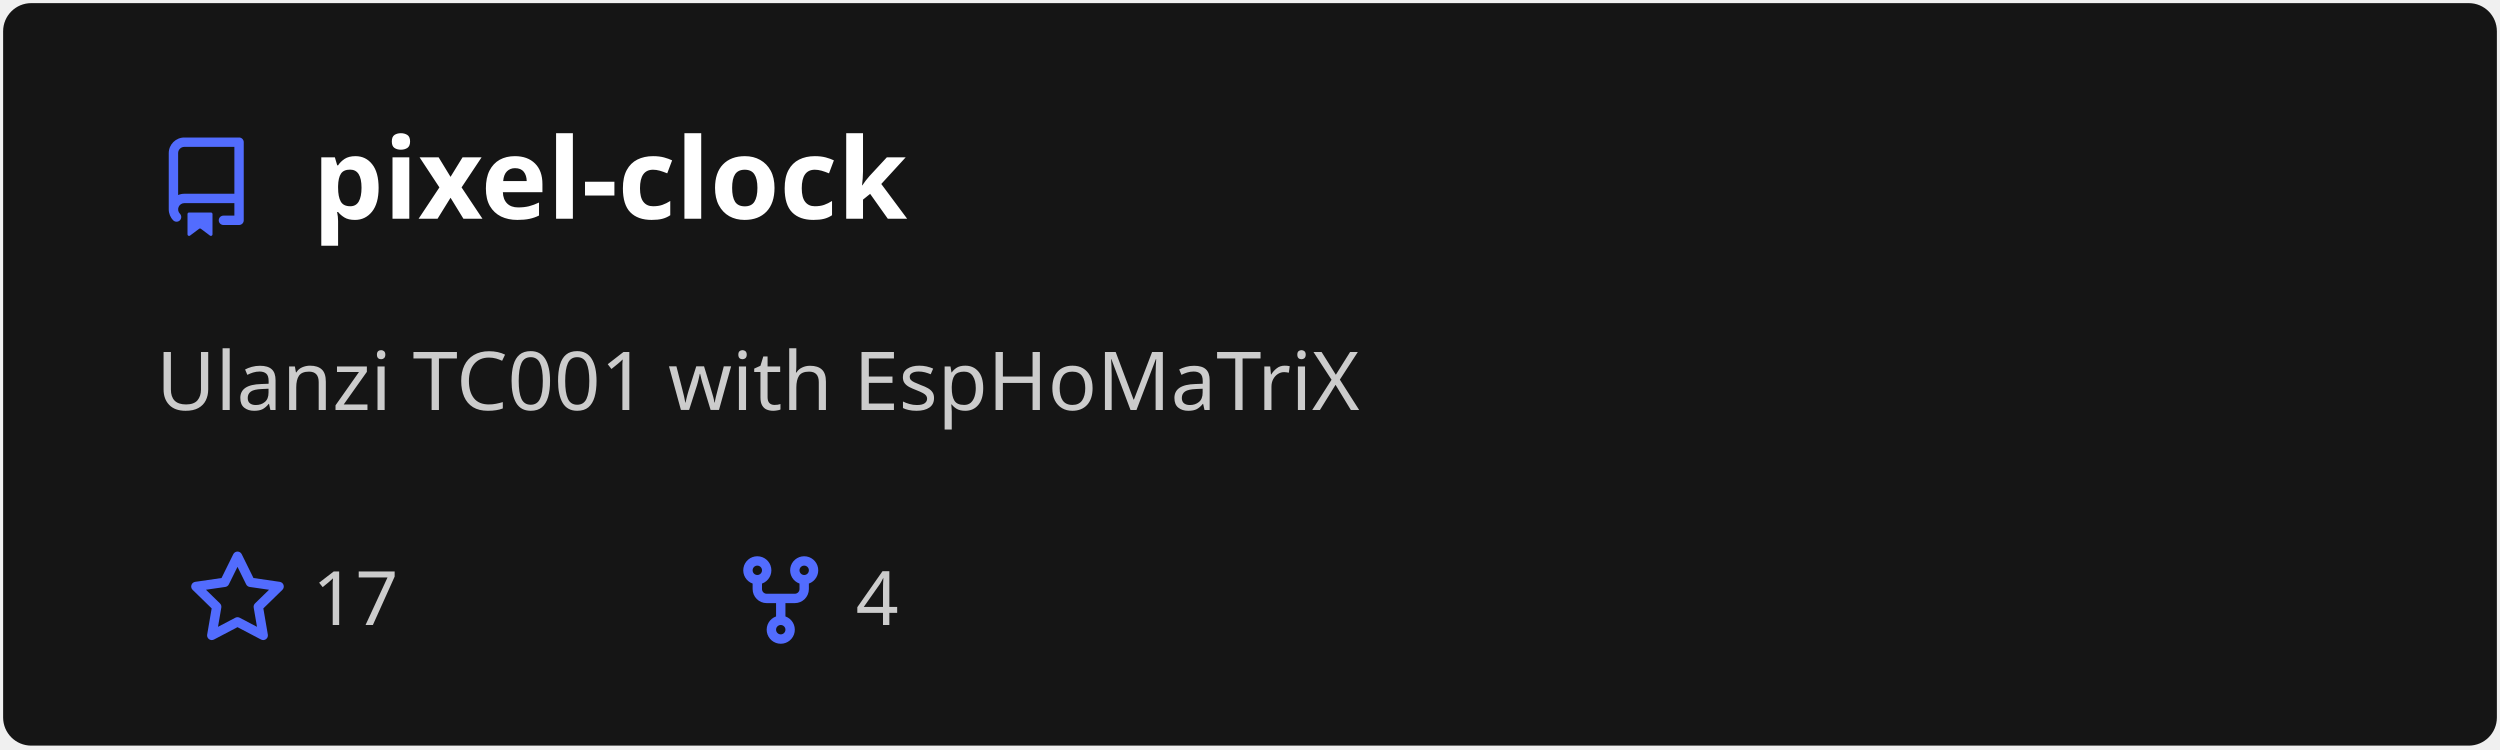
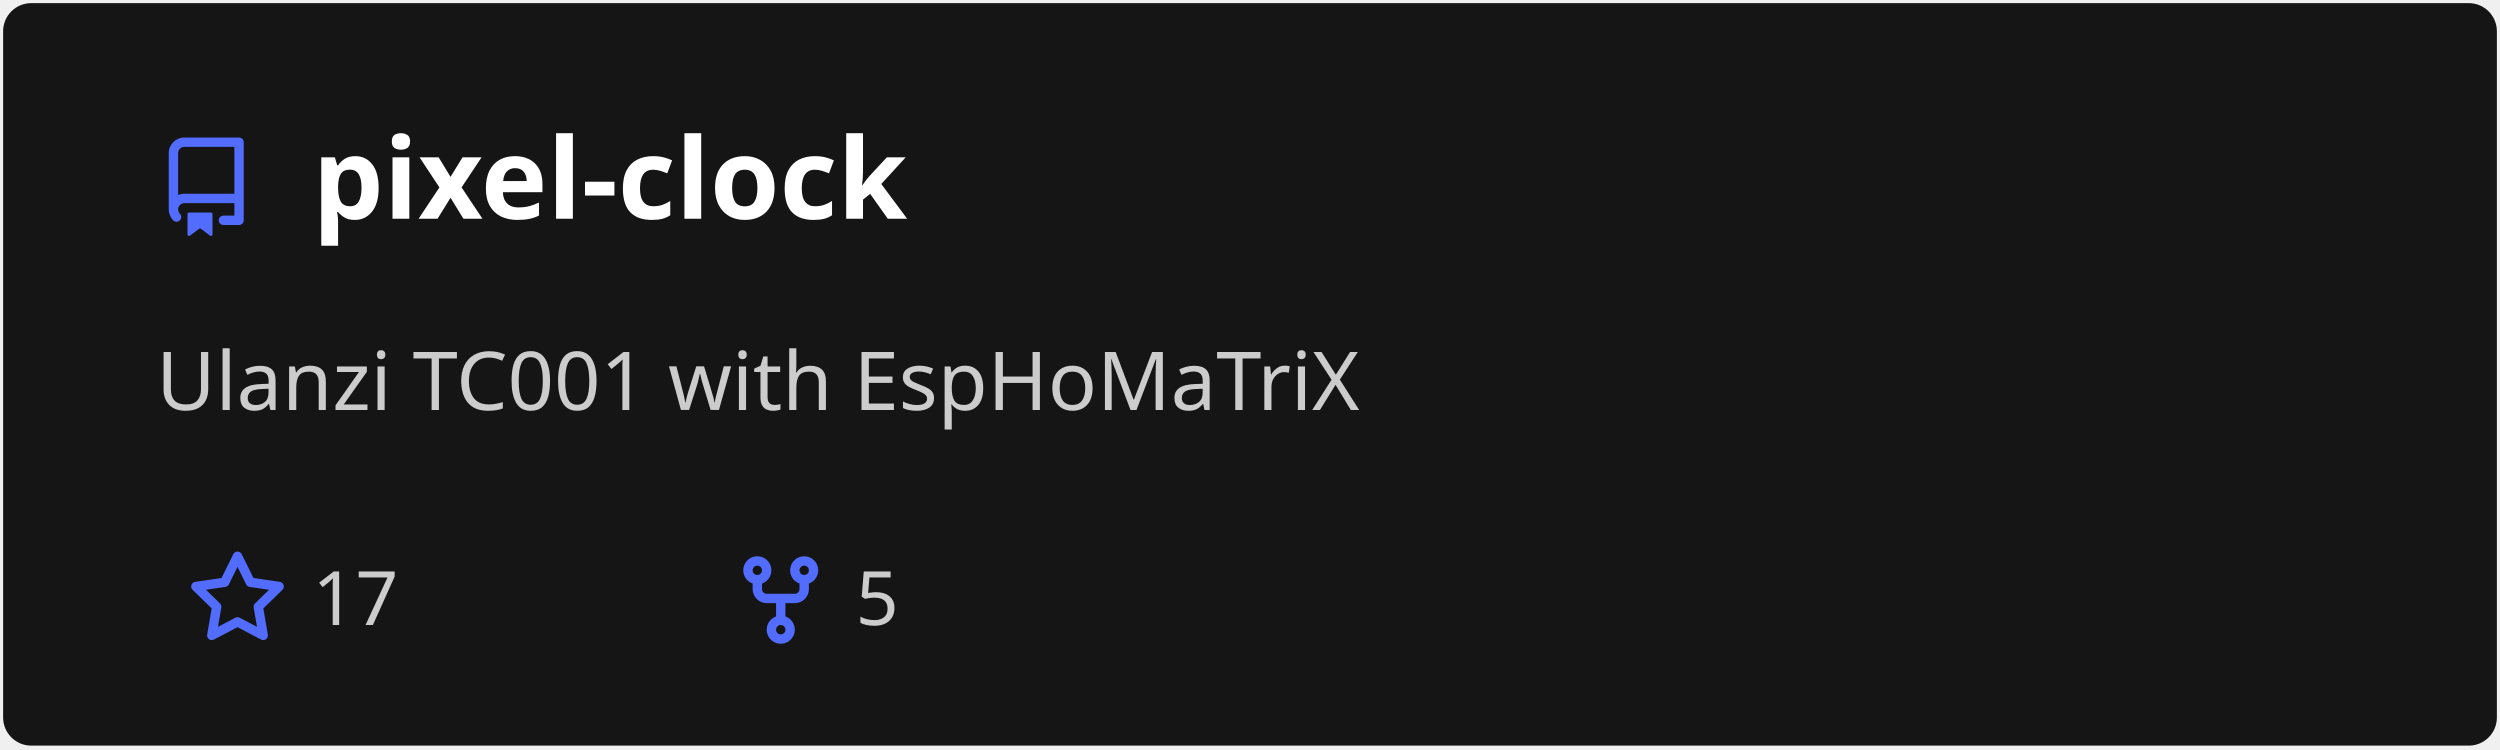
<svg xmlns="http://www.w3.org/2000/svg" width="400" height="120" viewBox="0 0 400 120" fill="none" role="img" aria-labelledby="descId">
  <style>
          .header {
            font: 600 18px 'Segoe UI', Ubuntu, Sans-Serif;
            fill: #fff;
            animation: fadeInAnimation 0.8s ease-in-out forwards;
          }
          @supports(-moz-appearance: auto) {
            /* Selector detects Firefox */
            .header { font-size: 15.5px; }
          }
          
    .description {
      font: 400 13px 'Segoe UI', Ubuntu, Sans-Serif;fill: #ccc;
      
    }
    .gray { font: 400 12px 'Segoe UI', Ubuntu, Sans-Serif; fill: #ccc }
    .badge { font: 600 11px 'Segoe UI', Ubuntu, Sans-Serif; }
    .badge rect { opacity: 0.2; stroke: #ccc }
    .badge text { fill: #ccc }

    .stat { font: 400 12px 'Segoe UI', Ubuntu, Sans-Serif; fill: #ccc }
    .stagger {
      opacity: 0;
      animation: fadeInAnimation 0.3s ease-in-out forwards;
    }
    .not_bold { font-weight: 400 }
    .bold { font-weight: 700 }
    .icon {
      fill: #526cfe;
      display: block;
    }
  
          

          
      /* Animations */
      @keyframes scaleInAnimation {
        from {
          transform: translate(-5px, 5px) scale(0);
        }
        to {
          transform: translate(-5px, 5px) scale(1);
        }
      }
      @keyframes fadeInAnimation {
        from {
          opacity: 0;
        }
        to {
          opacity: 1;
        }
      }
    
          * { animation-duration: 0s !important; animation-delay: 0s !important; }
        </style>
  <defs>
          
          
        </defs>
  <rect data-testid="card-bg" class="card-bg" x="0.5" y="0.5" rx="4.5" height="99%" stroke="#e4e2e2" width="399" fill="#151515" stroke-opacity="0" />
  <g data-testid="card-title" transform="translate(25, 35)">
    <g transform="translate(0, 0)">
      <svg class="icon" x="0" y="-13" viewBox="0 0 16 16" version="1.1" width="16" height="16">
        <path fill-rule="evenodd" d="M2 2.5A2.5 2.5 0 014.5 0h8.75a.75.75 0 01.75.75v12.5a.75.75 0 01-.75.75h-2.5a.75.75 0 110-1.5h1.75v-2h-8a1 1 0 00-.714 1.7.75.75 0 01-1.072 1.05A2.495 2.495 0 012 11.5v-9zm10.5-1V9h-8c-.356 0-.694.074-1 .208V2.5a1 1 0 011-1h8zM5 12.25v3.25a.25.25 0 00.4.2l1.45-1.087a.25.25 0 01.3 0L8.6 15.7a.25.25 0 00.4-.2v-3.25a.25.25 0 00-.25-.25h-3.5a.25.25 0 00-.25.25z" />
      </svg>
    </g>
    <g transform="translate(25, 0)">
      <text x="0" y="0" class="header" data-testid="header">pixel-clock</text>
    </g>
  </g>
  <g data-testid="main-card-body" transform="translate(0, 55)">
    <text class="description" x="25" y="-5">
      <tspan dy="1.2em" x="25">Ulanzi TC001 with EspHoMaTriX</tspan>
    </text>
    <g transform="translate(30, 45)">
      <g transform="translate(0, 0)">
        <g transform="translate(0, 0)">
          <svg class="icon" y="-12" viewBox="0 0 16 16" version="1.1" width="16" height="16">
            <path fill-rule="evenodd" d="M8 .25a.75.75 0 01.673.418l1.882 3.815 4.21.612a.75.75 0 01.416 1.279l-3.046 2.97.719 4.192a.75.75 0 01-1.088.791L8 12.347l-3.766 1.98a.75.75 0 01-1.088-.79l.72-4.194L.818 6.374a.75.75 0 01.416-1.28l4.21-.611L7.327.668A.75.75 0 018 .25zm0 2.445L6.615 5.5a.75.75 0 01-.564.41l-3.097.45 2.24 2.184a.75.75 0 01.216.664l-.528 3.084 2.769-1.456a.75.75 0 01.698 0l2.77 1.456-.53-3.084a.75.75 0 01.216-.664l2.24-2.183-3.096-.45a.75.75 0 01-.564-.41L8 2.694v.001z" />
          </svg>
        </g>
        <g transform="translate(20, 0)">
          <text data-testid="stargazers" class="gray">17</text>
        </g>
      </g>
      <g transform="translate(86.92, 0)">
        <g transform="translate(0, 0)">
          <svg class="icon" y="-12" viewBox="0 0 16 16" version="1.1" width="16" height="16">
            <path fill-rule="evenodd" d="M5 3.25a.75.75 0 11-1.5 0 .75.75 0 011.5 0zm0 2.122a2.25 2.25 0 10-1.5 0v.878A2.25 2.25 0 005.75 8.5h1.5v2.128a2.251 2.251 0 101.5 0V8.5h1.5a2.25 2.25 0 002.25-2.25v-.878a2.25 2.25 0 10-1.5 0v.878a.75.75 0 01-.75.75h-4.5A.75.75 0 015 6.25v-.878zm3.75 7.378a.75.75 0 11-1.5 0 .75.75 0 011.5 0zm3-8.75a.75.75 0 100-1.5.75.75 0 000 1.5z" />
          </svg>
        </g>
        <g transform="translate(20, 0)">
-           <text data-testid="forkcount" class="gray">4</text>
+           <text data-testid="forkcount" class="gray">5</text>
        </g>
      </g>
    </g>
    <svg x="0" y="0">
      <g transform="translate(-3, 68)">
      
    </g>
    </svg>
  </g>
</svg>
